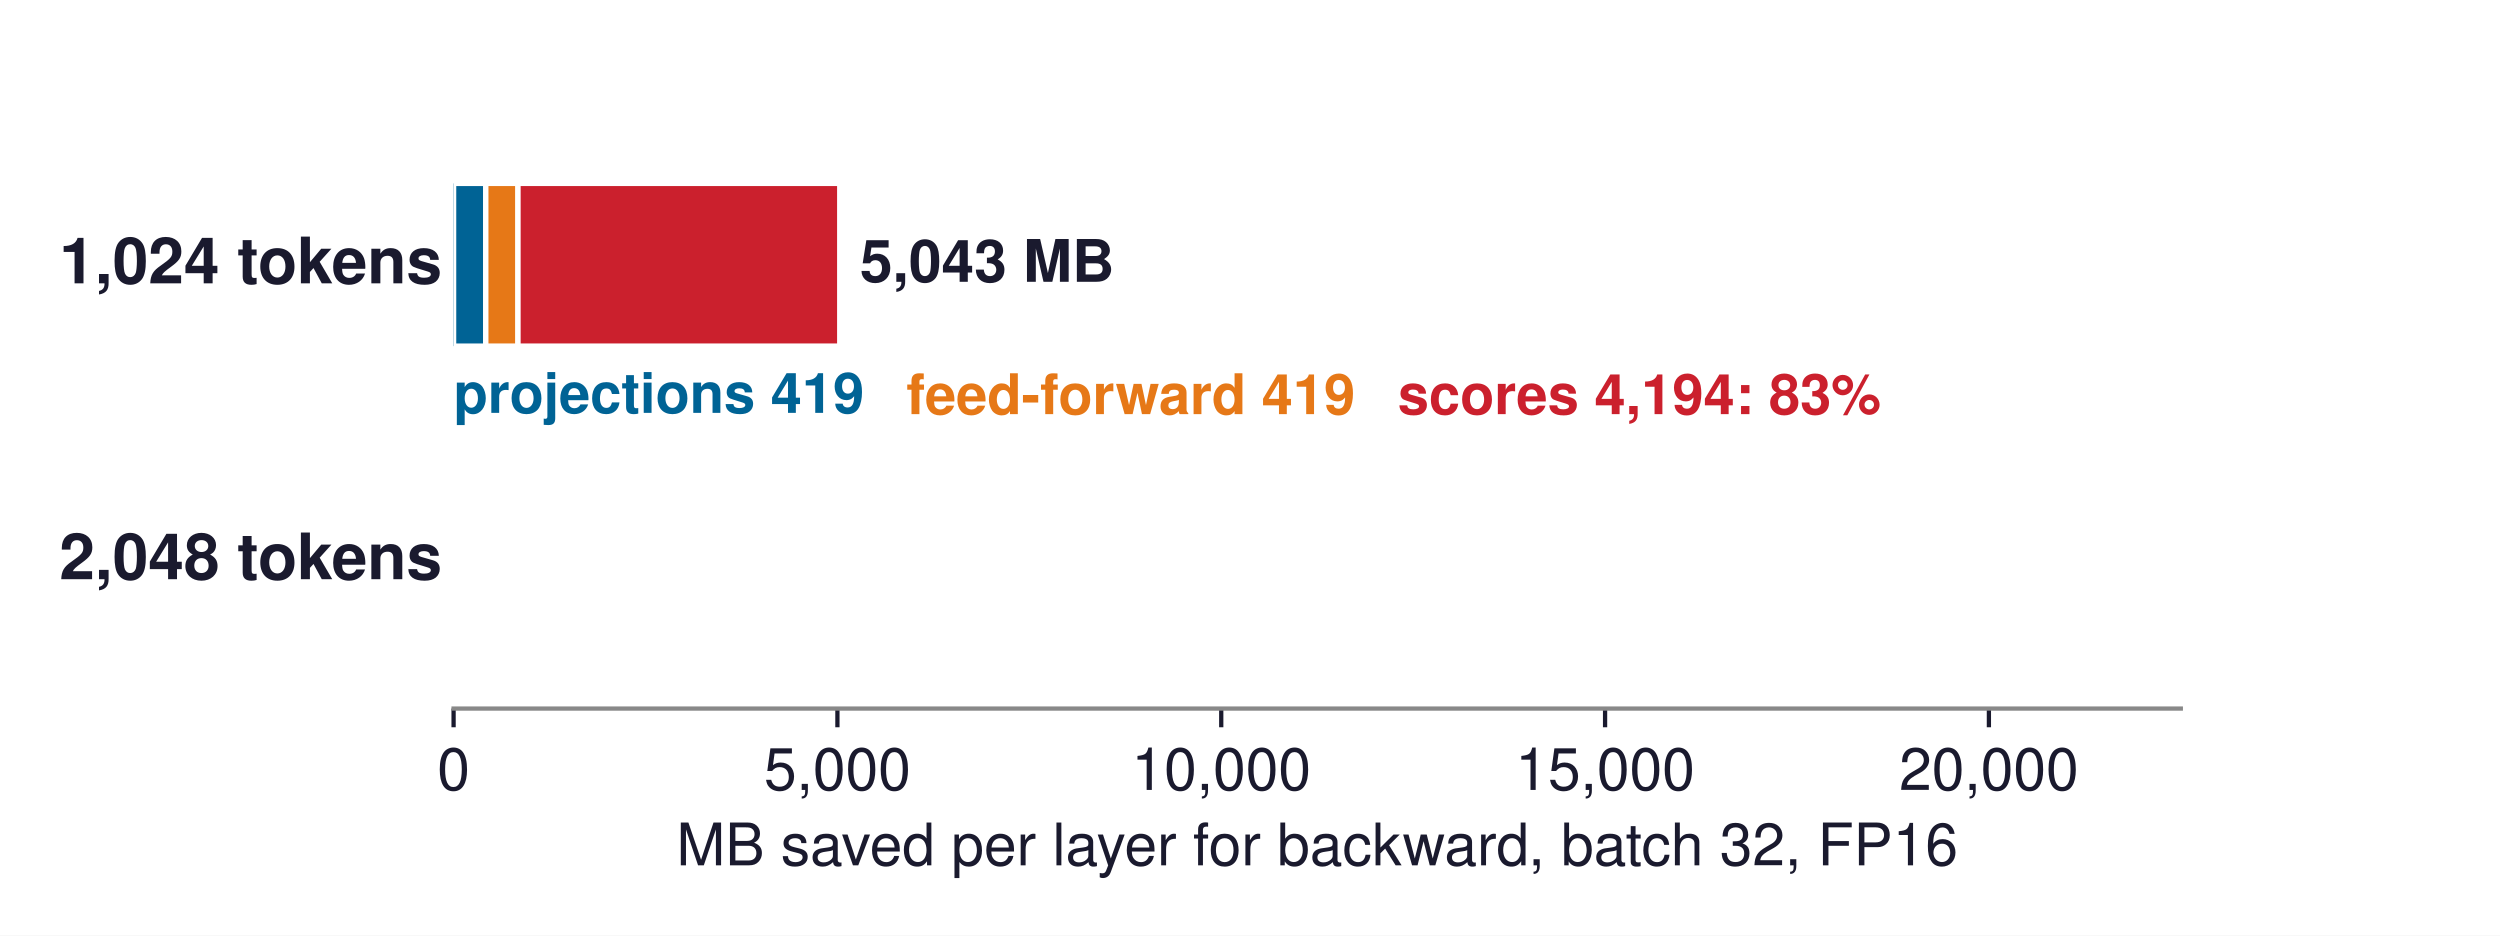
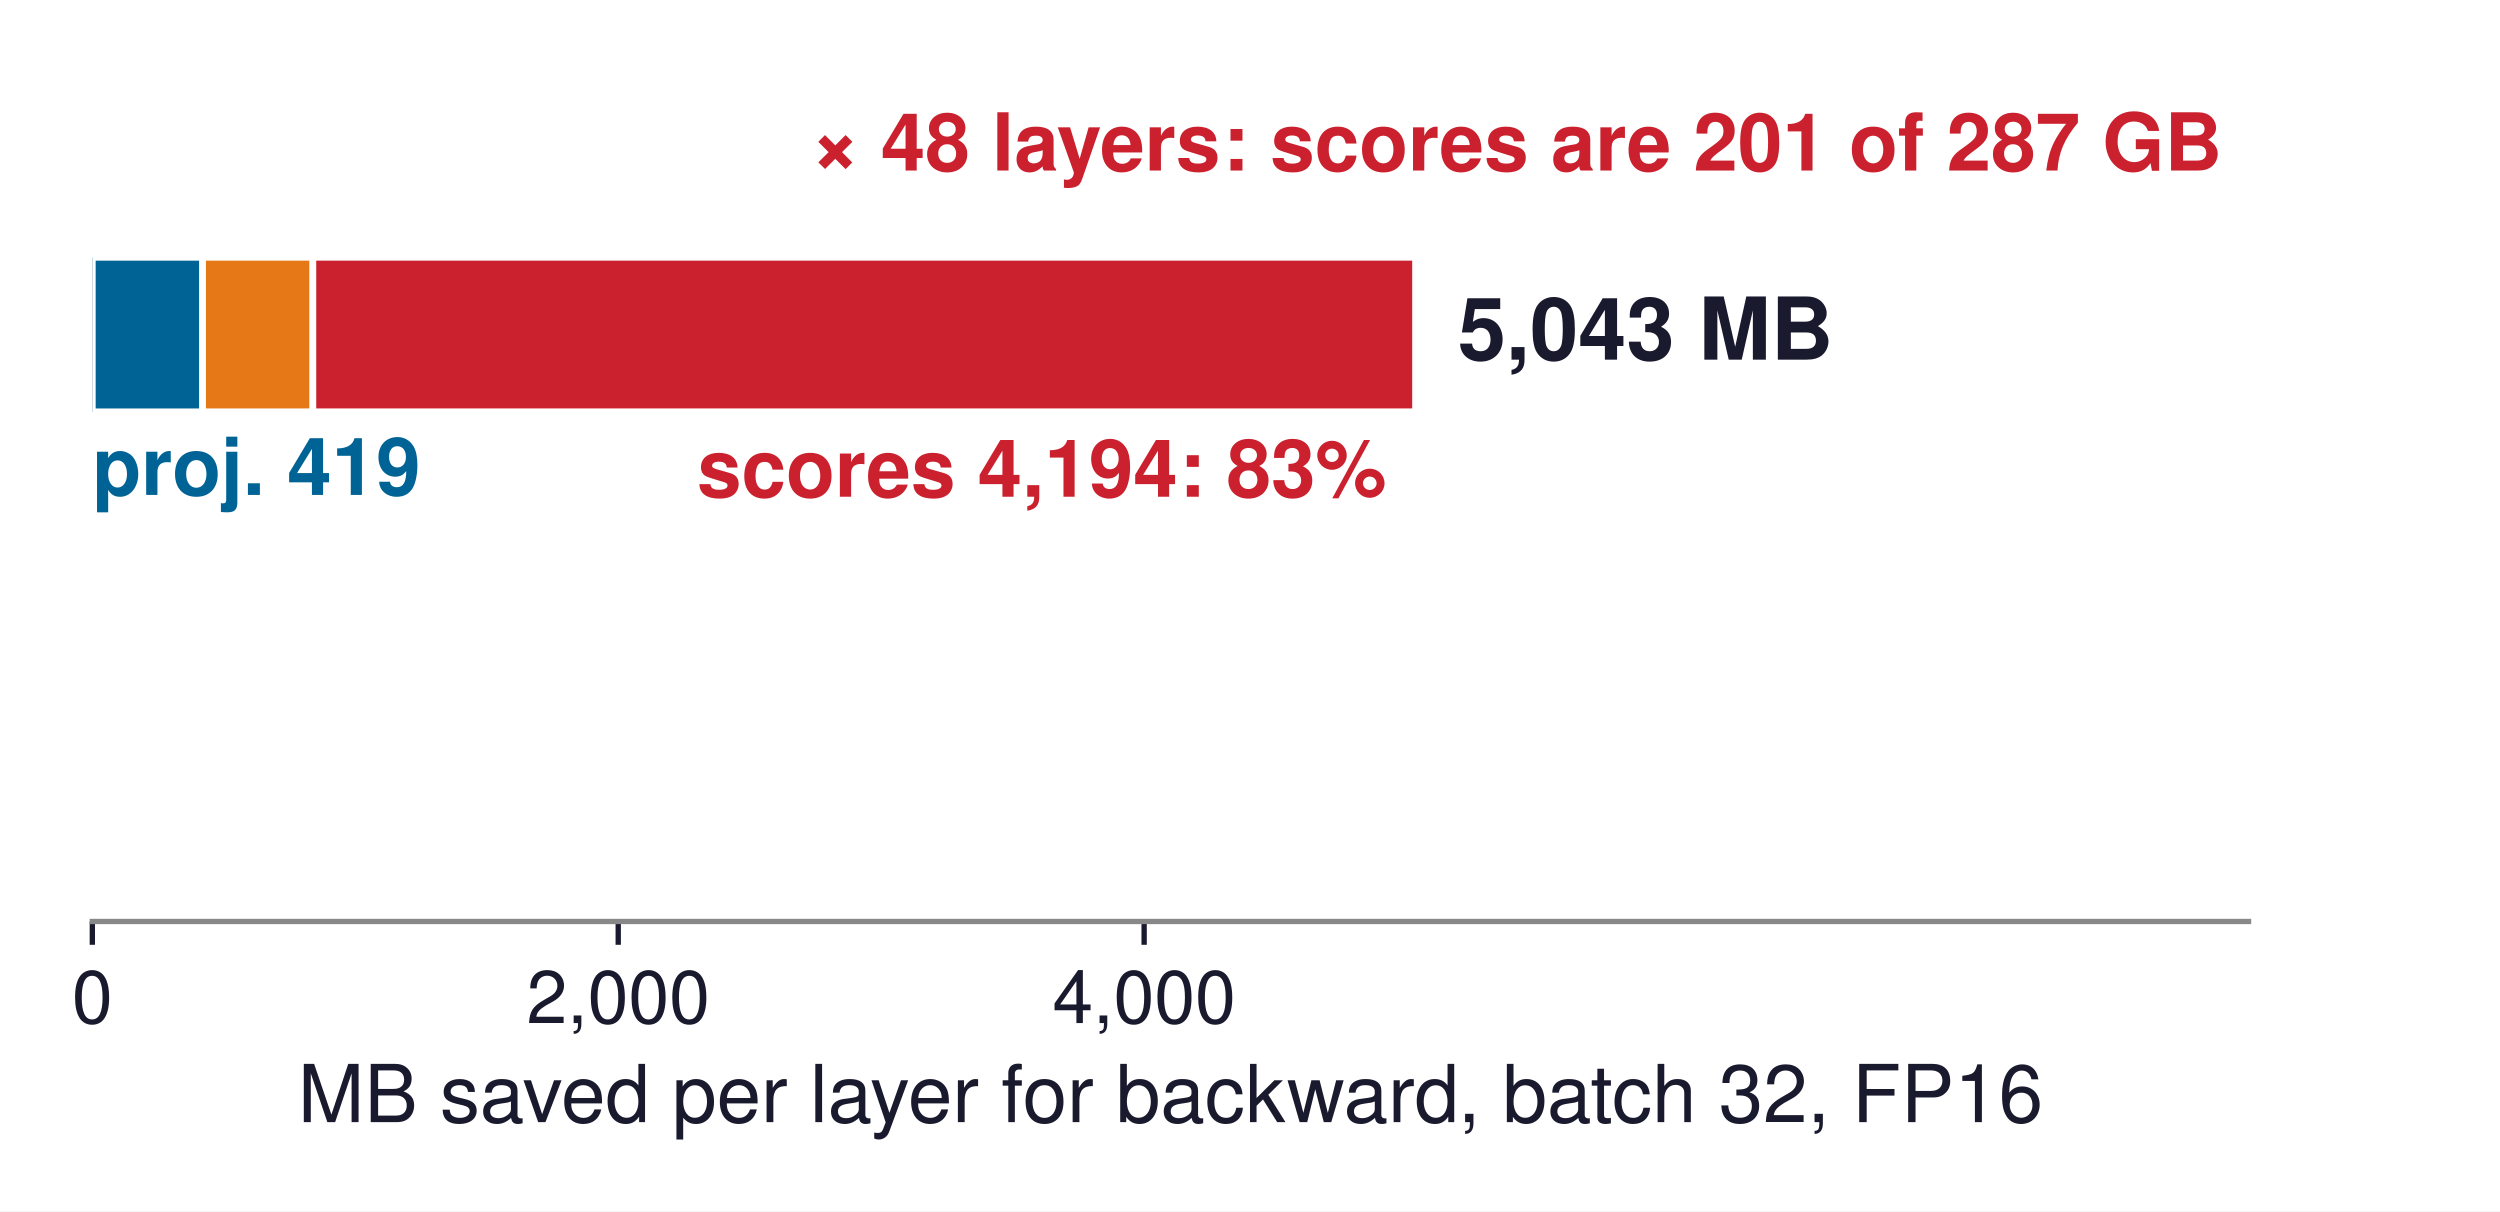
- <svg xmlns="http://www.w3.org/2000/svg" xmlns:xlink="http://www.w3.org/1999/xlink" width="468.439pt" height="175.295pt" viewBox="0 0 468.439 175.295" version="1.1">
+ <svg xmlns="http://www.w3.org/2000/svg" xmlns:xlink="http://www.w3.org/1999/xlink" width="375.245pt" height="181.804pt" viewBox="0 0 375.245 181.804" version="1.1">
  <defs>
    <style type="text/css">*{stroke-linejoin: round; stroke-linecap: butt}</style>
  </defs>
  <g id="figure_1">
    <g id="patch_1">
-       <path d="M 0 175.295  L 468.439 175.295  L 468.439 0  L 0 0  z " style="fill: #ffffff" />
+       <path d="M 0 181.804  L 375.245 181.804  L 375.245 0  L 0 0  z " style="fill: #ffffff" />
    </g>
    <g id="axes_1">
      <g id="patch_2">
-         <path d="M 84.991 132.768  L 408.631 132.768  L 408.631 10.8  L 84.991 10.8  z " style="fill: #ffffff" />
+         <path d="M 13.859 138.312  L 337.499 138.312  L 337.499 10.8  L 13.859 10.8  z " style="fill: #ffffff" />
      </g>
      <g id="patch_3">
-         <path d="M 84.991 64.854  L 91.024 64.854  L 91.024 34.362  L 84.991 34.362  z " clip-path="url(#p2b9130ce2c)" style="fill: #006395; stroke: #ffffff; stroke-linejoin: miter" />
+         <path d="M 13.859 61.805  L 30.412 61.805  L 30.412 38.621  L 13.859 38.621  z " clip-path="url(#peaa0371c2d)" style="fill: #006395; stroke: #ffffff; stroke-linejoin: miter" />
      </g>
      <g id="patch_4">
-         <path d="M 91.024 64.854  L 97.057 64.854  L 97.057 34.362  L 91.024 34.362  z " clip-path="url(#p2b9130ce2c)" style="fill: #e67817; stroke: #ffffff; stroke-linejoin: miter" />
+         <path d="M 30.412 61.805  L 46.965 61.805  L 46.965 38.621  L 30.412 38.621  z " clip-path="url(#peaa0371c2d)" style="fill: #e67817; stroke: #ffffff; stroke-linejoin: miter" />
      </g>
      <g id="patch_5">
-         <path d="M 97.057 64.854  L 157.387 64.854  L 157.387 34.362  L 97.057 34.362  z " clip-path="url(#p2b9130ce2c)" style="fill: #cb202d; stroke: #ffffff; stroke-linejoin: miter" />
+         <path d="M 46.965 61.805  L 212.506 61.805  L 212.506 38.621  L 46.965 38.621  z " clip-path="url(#peaa0371c2d)" style="fill: #cb202d; stroke: #ffffff; stroke-linejoin: miter" />
      </g>
      <g id="patch_6">
-         <path d="M 157.387 64.854  L 157.531 64.854  L 157.531 34.362  L 157.387 34.362  z " clip-path="url(#p2b9130ce2c)" style="fill: #666666; stroke: #ffffff; stroke-linejoin: miter" />
+         <path d="M 212.506 61.805  L 212.901 61.805  L 212.901 38.621  L 212.506 38.621  z " clip-path="url(#peaa0371c2d)" style="fill: #666666; stroke: #ffffff; stroke-linejoin: miter" />
      </g>
      <g id="patch_7">
-         <path d="M 84.991 120.294  L 97.057 120.294  L 97.057 89.802  L 84.991 89.802  L 84.991 120.294  z " clip-path="url(#p2b9130ce2c)" style="fill: none; opacity: 0" />
+         <path d="M 46.965 131.82  L 113.181 131.82  L 113.181 103.072  L 46.965 103.072  z " clip-path="url(#peaa0371c2d)" style="fill: url(#h8d2b692224); opacity: 0" />
      </g>
      <g id="patch_8">
-         <path d="M 97.057 120.294  L 109.122 120.294  L 109.122 89.802  L 97.057 89.802  L 97.057 120.294  z " clip-path="url(#p2b9130ce2c)" style="fill: none; opacity: 0" />
+         <path d="M 113.181 131.82  L 146.29 131.82  L 146.29 103.072  L 113.181 103.072  z " clip-path="url(#peaa0371c2d)" style="fill: url(#h8d2b692224); opacity: 0" />
      </g>
      <g id="patch_9">
-         <path d="M 109.122 120.294  L 350.445 120.294  L 350.445 89.802  L 109.122 89.802  L 109.122 120.294  z " clip-path="url(#p2b9130ce2c)" style="fill: none; opacity: 0" />
-       </g>
-       <g id="patch_10">
-         <path d="M 350.445 120.294  L 350.733 120.294  L 350.733 89.802  L 350.445 89.802  L 350.445 120.294  z " clip-path="url(#p2b9130ce2c)" style="fill: none; opacity: 0" />
+         <path d="M 146.29 131.82  L 212.506 131.82  L 212.506 103.072  L 146.29 103.072  z " clip-path="url(#peaa0371c2d)" style="fill: url(#h8d2b692224); opacity: 0" />
      </g>
      <g id="matplotlib.axis_1">
        <g id="xtick_1">
          <g id="line2d_1">
            <defs>
-               <path id="m5b72d43dbf" d="M 0 0  L 0 3.5  " style="stroke: #1a1a2e; stroke-width: 0.8" />
+               <path id="mf4db75fa5f" d="M 0 0  L 0 3.5  " style="stroke: #1a1a2e; stroke-width: 0.8" />
            </defs>
            <g>
-               <use xlink:href="#m5b72d43dbf" x="84.991" y="132.768" style="fill: #1a1a2e; stroke: #1a1a2e; stroke-width: 0.8" />
+               <use xlink:href="#mf4db75fa5f" x="13.859" y="138.312" style="fill: #1a1a2e; stroke: #1a1a2e; stroke-width: 0.8" />
            </g>
          </g>
          <g id="text_1">
-             <text style="font-size: 11px; font-family: 'Helvetica', 'Arial', 'DejaVu Sans', sans-serif; text-anchor: middle; fill: #1a1a2e" x="84.991" y="148.018" transform="rotate(-0 84.99135 148.018)">0</text>
+             <text style="font-size: 11px; font-family: 'Helvetica', 'Arial', 'DejaVu Sans', sans-serif; text-anchor: middle; fill: #1a1a2e" x="13.859" y="153.562" transform="rotate(-0 13.85852 153.562)">0</text>
          </g>
        </g>
        <g id="xtick_2">
          <g id="line2d_2">
            <g>
-               <use xlink:href="#m5b72d43dbf" x="156.911" y="132.768" style="fill: #1a1a2e; stroke: #1a1a2e; stroke-width: 0.8" />
+               <use xlink:href="#mf4db75fa5f" x="92.795" y="138.312" style="fill: #1a1a2e; stroke: #1a1a2e; stroke-width: 0.8" />
            </g>
          </g>
          <g id="text_2">
-             <text style="font-size: 11px; font-family: 'Helvetica', 'Arial', 'DejaVu Sans', sans-serif; text-anchor: middle; fill: #1a1a2e" x="156.911" y="148.018" transform="rotate(-0 156.9113 148.018)">5,000</text>
+             <text style="font-size: 11px; font-family: 'Helvetica', 'Arial', 'DejaVu Sans', sans-serif; text-anchor: middle; fill: #1a1a2e" x="92.795" y="153.562" transform="rotate(-0 92.7951 153.562)">2,000</text>
          </g>
        </g>
        <g id="xtick_3">
          <g id="line2d_3">
            <g>
-               <use xlink:href="#m5b72d43dbf" x="228.831" y="132.768" style="fill: #1a1a2e; stroke: #1a1a2e; stroke-width: 0.8" />
+               <use xlink:href="#mf4db75fa5f" x="171.732" y="138.312" style="fill: #1a1a2e; stroke: #1a1a2e; stroke-width: 0.8" />
            </g>
          </g>
          <g id="text_3">
-             <text style="font-size: 11px; font-family: 'Helvetica', 'Arial', 'DejaVu Sans', sans-serif; text-anchor: middle; fill: #1a1a2e" x="228.831" y="148.018" transform="rotate(-0 228.8313 148.018)">10,000</text>
+             <text style="font-size: 11px; font-family: 'Helvetica', 'Arial', 'DejaVu Sans', sans-serif; text-anchor: middle; fill: #1a1a2e" x="171.732" y="153.562" transform="rotate(-0 171.7317 153.562)">4,000</text>
          </g>
        </g>
-         <g id="xtick_4">
-           <g id="line2d_4">
-             <g>
-               <use xlink:href="#m5b72d43dbf" x="300.751" y="132.768" style="fill: #1a1a2e; stroke: #1a1a2e; stroke-width: 0.8" />
-             </g>
-           </g>
-           <g id="text_4">
-             <text style="font-size: 11px; font-family: 'Helvetica', 'Arial', 'DejaVu Sans', sans-serif; text-anchor: middle; fill: #1a1a2e" x="300.751" y="148.018" transform="rotate(-0 300.7514 148.018)">15,000</text>
-           </g>
-         </g>
-         <g id="xtick_5">
-           <g id="line2d_5">
-             <g>
-               <use xlink:href="#m5b72d43dbf" x="372.671" y="132.768" style="fill: #1a1a2e; stroke: #1a1a2e; stroke-width: 0.8" />
-             </g>
-           </g>
-           <g id="text_5">
-             <text style="font-size: 11px; font-family: 'Helvetica', 'Arial', 'DejaVu Sans', sans-serif; text-anchor: middle; fill: #1a1a2e" x="372.671" y="148.018" transform="rotate(-0 372.6714 148.018)">20,000</text>
-           </g>
-         </g>
-         <g id="text_6">
-           <text style="font-size: 11px; font-family: 'Helvetica', 'Arial', 'DejaVu Sans', sans-serif; text-anchor: middle; fill: #1a1a2e" x="246.811" y="162.137" transform="rotate(-0 246.8114 162.1371)">MB saved per layer for backward, batch 32, FP16</text>
+         <g id="text_4">
+           <text style="font-size: 12px; font-family: 'Helvetica', 'Arial', 'DejaVu Sans', sans-serif; text-anchor: middle; fill: #1a1a2e" x="175.679" y="168.431" transform="rotate(-0 175.6785 168.4311)">MB saved per layer for backward, batch 32, FP16</text>
        </g>
      </g>
      <g id="matplotlib.axis_2" />
-       <g id="patch_11">
-         <path d="M 84.991 132.768  L 408.631 132.768  " style="fill: none; stroke: #888888; stroke-width: 0.8; stroke-linejoin: miter; stroke-linecap: square" />
+       <g id="line2d_4">
+         <path d="M 46.965 61.805  L 46.965 103.072  " clip-path="url(#peaa0371c2d)" style="fill: none; stroke-dasharray: 1.2,1.98; stroke-dashoffset: 0; stroke: #cb202d; stroke-opacity: 0; stroke-width: 1.2" />
+       </g>
+       <g id="line2d_5">
+         <path d="M 212.506 61.805  L 212.506 103.072  " clip-path="url(#peaa0371c2d)" style="fill: none; stroke-dasharray: 1.2,1.98; stroke-dashoffset: 0; stroke: #cb202d; stroke-opacity: 0; stroke-width: 1.2" />
+       </g>
+       <g id="patch_10">
+         <path d="M 13.859 138.312  L 337.499 138.312  " style="fill: none; stroke: #888888; stroke-width: 0.8; stroke-linejoin: miter; stroke-linecap: square" />
+       </g>
+       <g id="text_5">
+         <text style="font-weight: 700; font-size: 13px; font-family: 'Helvetica', 'Arial', 'DejaVu Sans', sans-serif; text-anchor: start; fill: #1a1a2e" x="218.821" y="53.983" transform="rotate(-0 218.8213 53.98331)">5,043 MB</text>
+       </g>
+       <g id="text_6">
+         <text style="font-weight: 700; font-size: 12px; font-family: 'Helvetica', 'Arial', 'DejaVu Sans', sans-serif; text-anchor: start; fill: #006395" x="13.859" y="74.289" transform="rotate(-0 13.85852 74.28934)">proj. 419</text>
      </g>
      <g id="text_7">
-         <text style="font-weight: 700; font-size: 11px; font-family: 'Helvetica', 'Arial', 'DejaVu Sans', sans-serif; text-anchor: start; fill: #1a1a2e" x="161.127" y="52.798" transform="rotate(-0 161.1273 52.79843)">5,043 MB</text>
+         <text style="font-weight: 700; font-size: 12px; font-family: 'Helvetica', 'Arial', 'DejaVu Sans', sans-serif; text-anchor: start; fill: #cb202d" x="104.636" y="74.559" transform="rotate(-0 104.6356 74.55887)">scores 4,194: 83%</text>
      </g>
      <g id="text_8">
-         <text style="font-weight: 700; font-size: 12px; font-family: 'Helvetica', 'Arial', 'DejaVu Sans', sans-serif; text-anchor: end; fill: #1a1a2e" x="82.834" y="53.088" transform="rotate(-0 82.83375 53.08847)">1,024 tokens</text>
+         <text style="font-weight: 700; font-size: 12px; font-family: 'Helvetica', 'Arial', 'DejaVu Sans', sans-serif; text-anchor: end; fill: #cb202d" x="333.552" y="25.6" transform="rotate(-0 333.5517 25.60012)">× 48 layers: scores are 201 of 287 GB</text>
      </g>
      <g id="text_9">
-         <text style="font-weight: 700; font-size: 11px; font-family: 'Helvetica', 'Arial', 'DejaVu Sans', sans-serif; text-anchor: middle; fill: #ffffff; opacity: 0" x="229.784" y="108.064" transform="rotate(-0 229.7836 108.0635)">scores 16,777 (91%)</text>
+         <g id="patch_11">
+           <path d="M 69.296 129.925  L 90.849 129.925  L 90.849 104.967  L 69.296 104.967  L 69.296 129.925  z " style="fill: none; opacity: 0" />
+         </g>
+         <text style="font-weight: 700; font-size: 12px; font-family: 'Helvetica', 'Arial', 'DejaVu Sans', sans-serif; fill: #cb202d; opacity: 0" transform="translate(76.0707 116.245)">P</text>
+         <text style="font-weight: 700; font-size: 12px; font-family: 'Helvetica', 'Arial', 'DejaVu Sans', sans-serif; fill: #cb202d; opacity: 0" transform="translate(70.73633 127.2841)">2 B</text>
      </g>
      <g id="text_10">
-         <text style="font-weight: 700; font-size: 11px; font-family: 'Helvetica', 'Arial', 'DejaVu Sans', sans-serif; text-anchor: start; fill: #1a1a2e; opacity: 0" x="354.329" y="108.064" transform="rotate(-0 354.3289 108.0635)">18,475 MB (derived)</text>
+         <g id="patch_12">
+           <path d="M 112.95 129.925  L 146.52 129.925  L 146.52 104.967  L 112.95 104.967  L 112.95 129.925  z " style="fill: none; opacity: 0" />
+         </g>
+         <text style="font-weight: 700; font-size: 12px; font-family: 'Helvetica', 'Arial', 'DejaVu Sans', sans-serif; fill: #cb202d; opacity: 0" transform="translate(114.3905 116.1222)">mask</text>
+         <text style="font-weight: 700; font-size: 12px; font-family: 'Helvetica', 'Arial', 'DejaVu Sans', sans-serif; fill: #cb202d; opacity: 0" transform="translate(120.3989 127.2841)">1 B</text>
      </g>
      <g id="text_11">
-         <text style="font-weight: 700; font-size: 12px; font-family: 'Helvetica', 'Arial', 'DejaVu Sans', sans-serif; text-anchor: end; fill: #1a1a2e" x="82.834" y="108.528" transform="rotate(-0 82.83375 108.5285)">2,048 tokens</text>
+         <g id="patch_13">
+           <path d="M 148.294 129.925  L 210.502 129.925  L 210.502 104.967  L 148.294 104.967  L 148.294 129.925  z " style="fill: none; opacity: 0" />
+         </g>
+         <text style="font-weight: 700; font-size: 12px; font-family: 'Helvetica', 'Arial', 'DejaVu Sans', sans-serif; fill: #cb202d; opacity: 0" transform="translate(149.7336 114.9878)">dropped P</text>
+         <text style="font-weight: 700; font-size: 12px; font-family: 'Helvetica', 'Arial', 'DejaVu Sans', sans-serif; fill: #cb202d; opacity: 0" transform="translate(170.0614 127.2841)">2 B</text>
      </g>
      <g id="text_12">
-         <text style="font-weight: 700; font-size: 10.5px; font-family: 'Helvetica', 'Arial', 'DejaVu Sans', sans-serif; text-anchor: start; fill: #006395" x="84.991" y="77.366" transform="rotate(-0 84.99135 77.36557)">projections 419</text>
-       </g>
-       <g id="text_13">
-         <text style="font-weight: 700; font-size: 10.5px; font-family: 'Helvetica', 'Arial', 'DejaVu Sans', sans-serif; text-anchor: start; fill: #e67817" x="169.857" y="77.601" transform="rotate(-0 169.857 77.60141)">feed-forward 419</text>
-       </g>
-       <g id="text_14">
-         <text style="font-weight: 700; font-size: 10.5px; font-family: 'Helvetica', 'Arial', 'DejaVu Sans', sans-serif; text-anchor: start; fill: #cb202d" x="261.915" y="77.601" transform="rotate(-0 261.9146 77.60141)">scores 4,194: 83%</text>
-       </g>
-       <g id="text_15">
-         <text style="font-weight: 700; font-size: 11px; font-family: 'Helvetica', 'Arial', 'DejaVu Sans', sans-serif; fill: #cb202d; opacity: 0" transform="translate(214.4474 47.15051)">× 48 layers: scores are</text>
-         <text style="font-weight: 700; font-size: 11px; font-family: 'Helvetica', 'Arial', 'DejaVu Sans', sans-serif; fill: #cb202d; opacity: 0" transform="translate(214.4474 58.09658)">201 of 287 GB (70%)</text>
+         <text style="font-weight: 700; font-size: 12px; font-family: 'Helvetica', 'Arial', 'DejaVu Sans', sans-serif; fill: #006395; opacity: 0" transform="translate(221.0671 110.0882)">FlashAttention</text>
+         <text style="font-weight: 700; font-size: 12px; font-family: 'Helvetica', 'Arial', 'DejaVu Sans', sans-serif; fill: #006395; opacity: 0" transform="translate(221.0671 120.5336)">stores none; it keeps</text>
+         <text style="font-weight: 700; font-size: 12px; font-family: 'Helvetica', 'Arial', 'DejaVu Sans', sans-serif; fill: #006395; opacity: 0" transform="translate(221.0671 132.0927)">a max and a sum per row</text>
      </g>
    </g>
  </g>
  <defs>
-     <clipPath id="p2b9130ce2c">
-       <rect x="84.991" y="10.8" width="323.64" height="121.968" />
+     <clipPath id="peaa0371c2d">
+       <rect x="13.859" y="10.8" width="323.64" height="127.512" />
    </clipPath>
  </defs>
+   <defs>
+     <pattern id="h8d2b692224" patternUnits="userSpaceOnUse" x="0" y="0" width="72" height="72">
+       <rect x="0" y="0" width="73" height="73" fill="none" />
+       <path d="M -36 36  L 36 -36  M -30 42  L 42 -30  M -24 48  L 48 -24  M -18 54  L 54 -18  M -12 60  L 60 -12  M -6 66  L 66 -6  M 0 72  L 72 0  M 6 78  L 78 6  M 12 84  L 84 12  M 18 90  L 90 18  M 24 96  L 96 24  M 30 102  L 102 30  M 36 108  L 108 36  " style="fill: #000000; stroke: #000000; stroke-width: 1.0; stroke-linecap: butt; stroke-linejoin: miter" />
+     </pattern>
+   </defs>
</svg>
